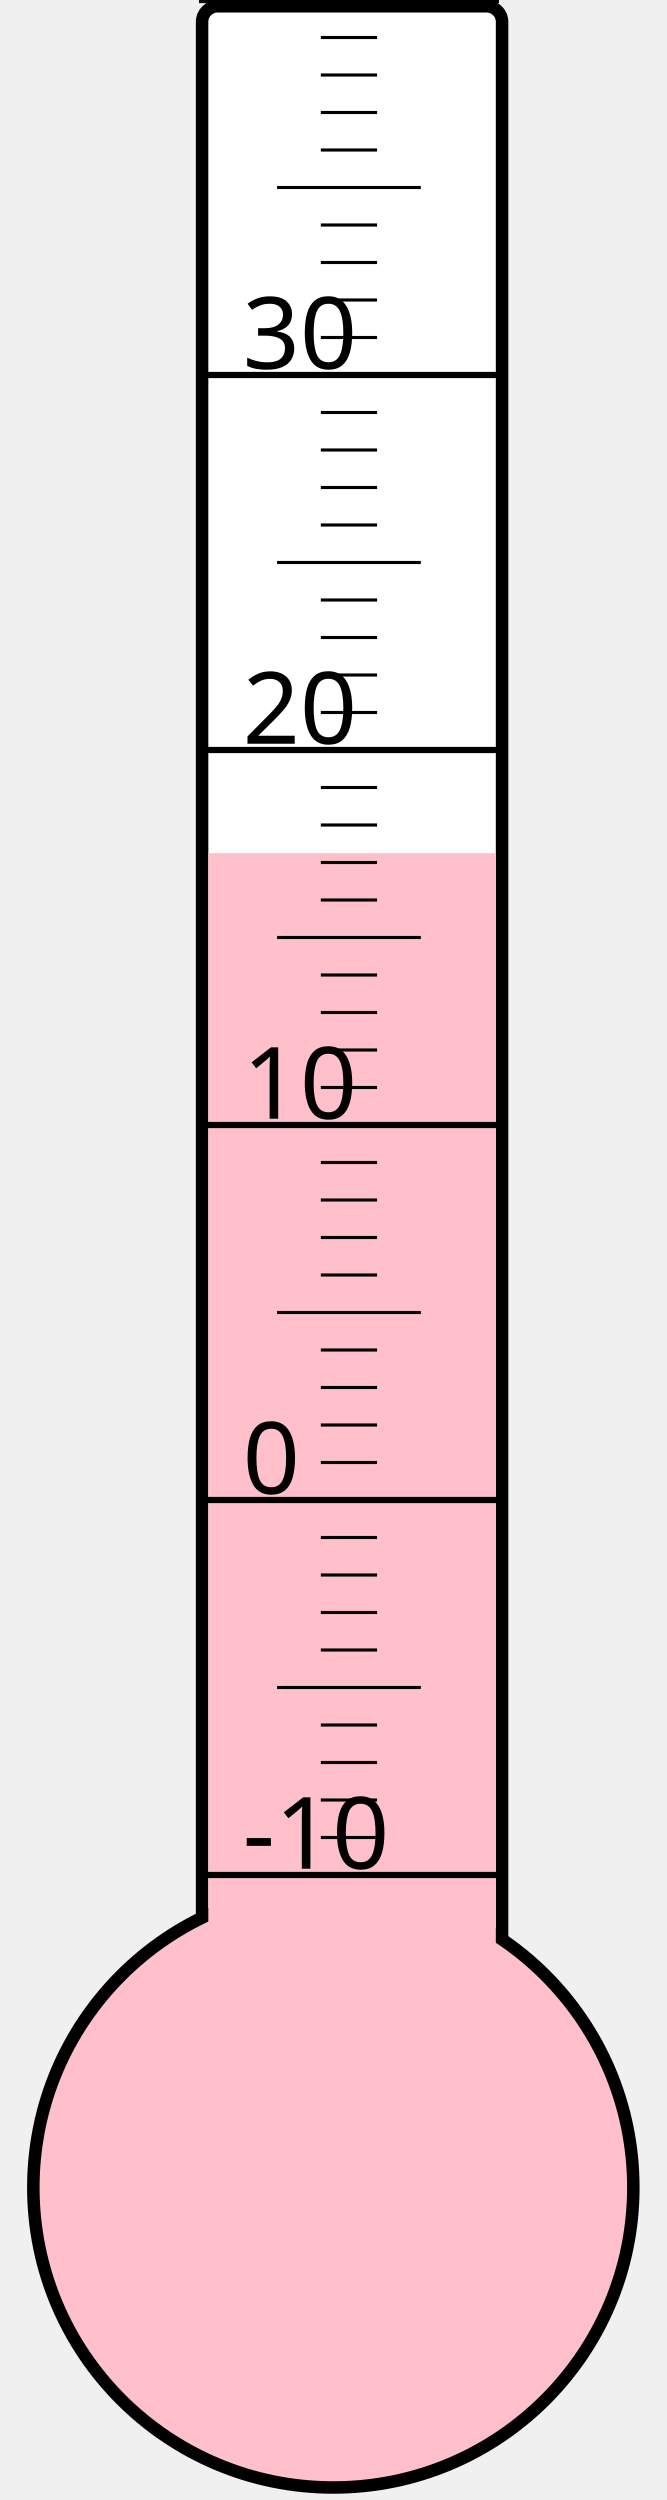
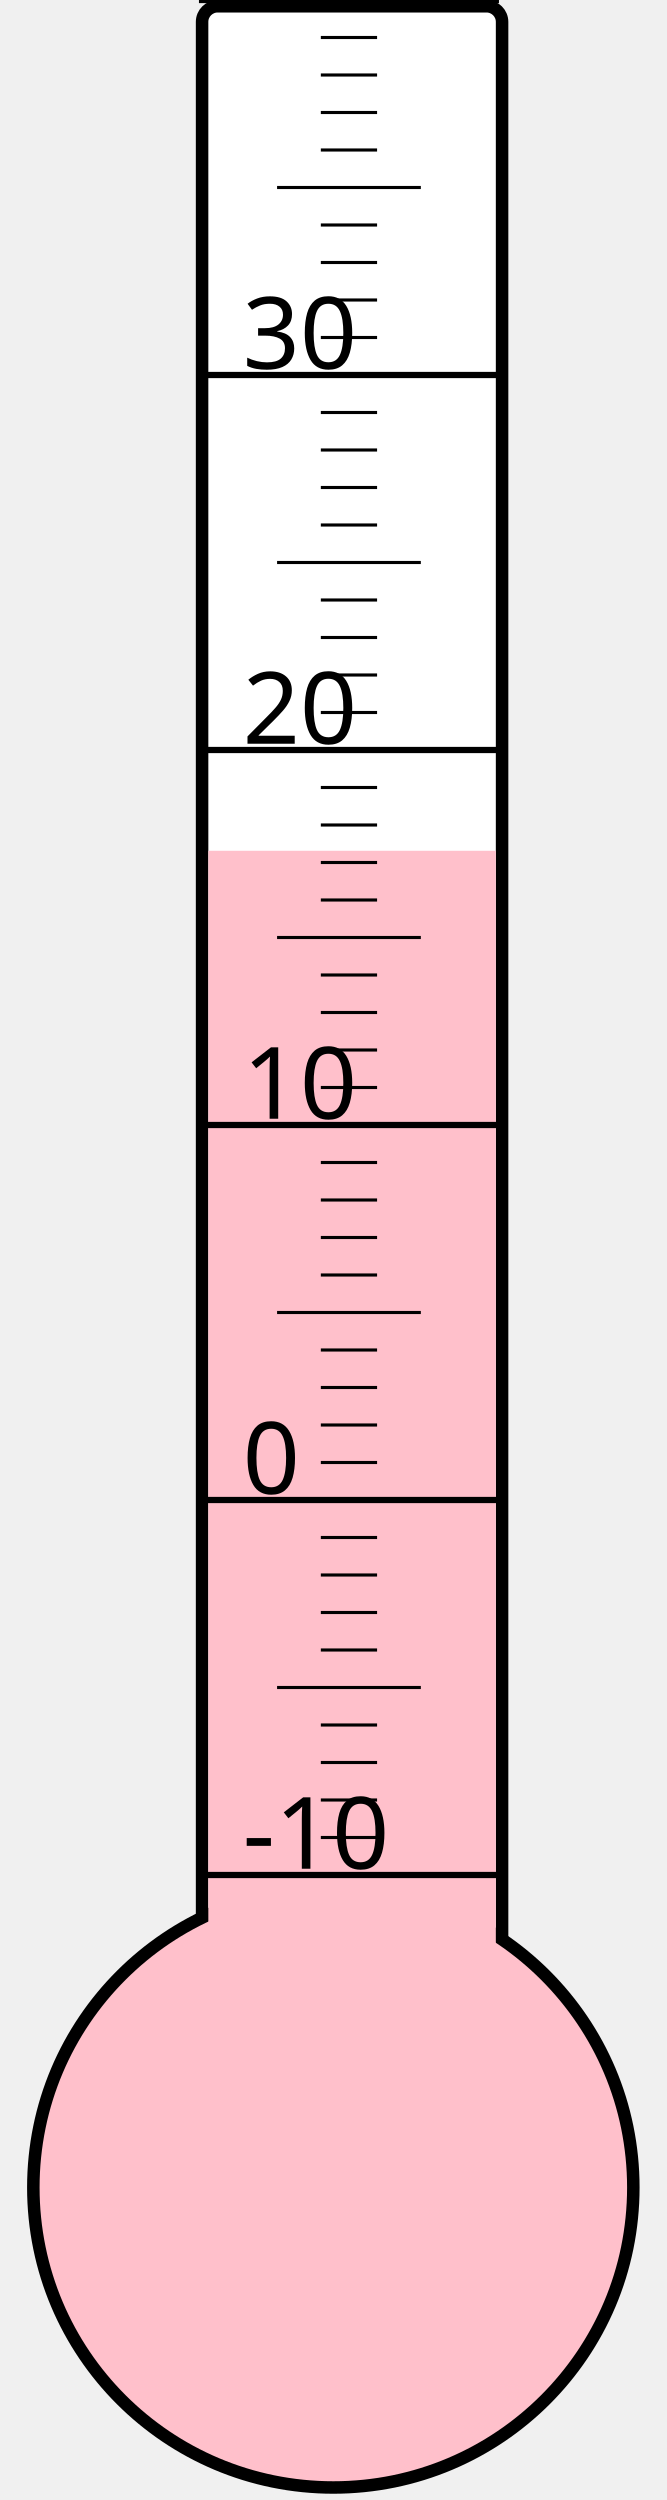
<svg xmlns="http://www.w3.org/2000/svg" width="40px" height="150px" viewBox="0 0 200 800">
  <rect width="200" height="800" x="0" y="0" style="fill: #ffffeb; fill-opacity: 0;" />
  <rect width="96" height="680" x="58" y="2" rx="5" ry="5" style="fill: white; fill-opacity: 1; stroke: black; stroke-width: 4;" />
  <circle cx="100" cy="700" r="96" style="fill: pink; stroke: black; stroke-width: 4;" />
-   <rect width="92" height="427.0" x="60" y="273.0" style="fill: pink; fill-opacity: 1; stroke-width: 0;" />
+   <rect width="92" height="427.75" x="60" y="272.25" style="fill: pink; fill-opacity: 1; stroke-width: 0;" />
  <text x="71" y="598" style="font-family: sans-serif; font-size: 24pt;">-10</text>
  <text x="71" y="478" style="font-family: sans-serif; font-size: 24pt;">0</text>
  <text x="71" y="358" style="font-family: sans-serif; font-size: 24pt;">10</text>
  <text x="71" y="238" style="font-family: sans-serif; font-size: 24pt;">20</text>
  <text x="71" y="118" style="font-family: sans-serif; font-size: 24pt;">30</text>
  <g style="stroke: black;">
    <line x1="57" y1="600" x2="153" y2="600" style="stroke-width: 2;" />
    <line x1="96" y1="588" x2="114" y2="588" style="stroke-width: 1;" />
    <line x1="96" y1="576" x2="114" y2="576" style="stroke-width: 1;" />
    <line x1="96" y1="564" x2="114" y2="564" style="stroke-width: 1;" />
    <line x1="96" y1="552" x2="114" y2="552" style="stroke-width: 1;" />
    <line x1="82" y1="540" x2="128" y2="540" style="stroke-width: 1;" />
    <line x1="96" y1="528" x2="114" y2="528" style="stroke-width: 1;" />
    <line x1="96" y1="516" x2="114" y2="516" style="stroke-width: 1;" />
    <line x1="96" y1="504" x2="114" y2="504" style="stroke-width: 1;" />
    <line x1="96" y1="492" x2="114" y2="492" style="stroke-width: 1;" />
    <line x1="57" y1="480" x2="153" y2="480" style="stroke-width: 2;" />
    <line x1="96" y1="468" x2="114" y2="468" style="stroke-width: 1;" />
    <line x1="96" y1="456" x2="114" y2="456" style="stroke-width: 1;" />
    <line x1="96" y1="444" x2="114" y2="444" style="stroke-width: 1;" />
    <line x1="96" y1="432" x2="114" y2="432" style="stroke-width: 1;" />
    <line x1="82" y1="420" x2="128" y2="420" style="stroke-width: 1;" />
    <line x1="96" y1="408" x2="114" y2="408" style="stroke-width: 1;" />
    <line x1="96" y1="396" x2="114" y2="396" style="stroke-width: 1;" />
    <line x1="96" y1="384" x2="114" y2="384" style="stroke-width: 1;" />
    <line x1="96" y1="372" x2="114" y2="372" style="stroke-width: 1;" />
    <line x1="57" y1="360" x2="153" y2="360" style="stroke-width: 2;" />
    <line x1="96" y1="348" x2="114" y2="348" style="stroke-width: 1;" />
    <line x1="96" y1="336" x2="114" y2="336" style="stroke-width: 1;" />
    <line x1="96" y1="324" x2="114" y2="324" style="stroke-width: 1;" />
    <line x1="96" y1="312" x2="114" y2="312" style="stroke-width: 1;" />
    <line x1="82" y1="300" x2="128" y2="300" style="stroke-width: 1;" />
    <line x1="96" y1="288" x2="114" y2="288" style="stroke-width: 1;" />
    <line x1="96" y1="276" x2="114" y2="276" style="stroke-width: 1;" />
    <line x1="96" y1="264" x2="114" y2="264" style="stroke-width: 1;" />
    <line x1="96" y1="252" x2="114" y2="252" style="stroke-width: 1;" />
    <line x1="57" y1="240" x2="153" y2="240" style="stroke-width: 2;" />
    <line x1="96" y1="228" x2="114" y2="228" style="stroke-width: 1;" />
    <line x1="96" y1="216" x2="114" y2="216" style="stroke-width: 1;" />
    <line x1="96" y1="204" x2="114" y2="204" style="stroke-width: 1;" />
    <line x1="96" y1="192" x2="114" y2="192" style="stroke-width: 1;" />
    <line x1="82" y1="180" x2="128" y2="180" style="stroke-width: 1;" />
    <line x1="96" y1="168" x2="114" y2="168" style="stroke-width: 1;" />
    <line x1="96" y1="156" x2="114" y2="156" style="stroke-width: 1;" />
    <line x1="96" y1="144" x2="114" y2="144" style="stroke-width: 1;" />
    <line x1="96" y1="132" x2="114" y2="132" style="stroke-width: 1;" />
    <line x1="57" y1="120" x2="153" y2="120" style="stroke-width: 2;" />
    <line x1="96" y1="108" x2="114" y2="108" style="stroke-width: 1;" />
    <line x1="96" y1="96" x2="114" y2="96" style="stroke-width: 1;" />
    <line x1="96" y1="84" x2="114" y2="84" style="stroke-width: 1;" />
    <line x1="96" y1="72" x2="114" y2="72" style="stroke-width: 1;" />
    <line x1="82" y1="60" x2="128" y2="60" style="stroke-width: 1;" />
    <line x1="96" y1="48" x2="114" y2="48" style="stroke-width: 1;" />
    <line x1="96" y1="36" x2="114" y2="36" style="stroke-width: 1;" />
    <line x1="96" y1="24" x2="114" y2="24" style="stroke-width: 1;" />
    <line x1="96" y1="12" x2="114" y2="12" style="stroke-width: 1;" />
    <line x1="57" y1="0" x2="153" y2="0" style="stroke-width: 2;" />
  </g>
</svg>
